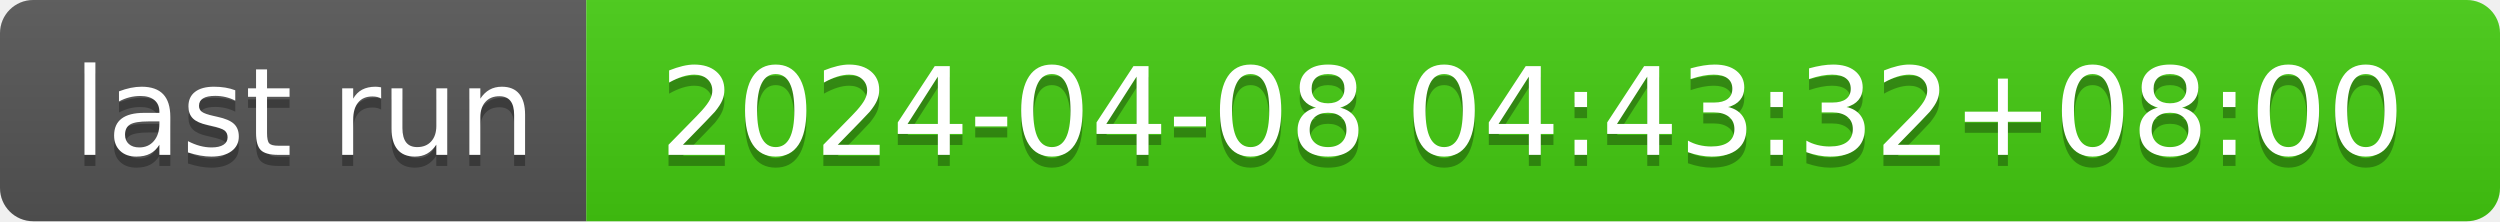
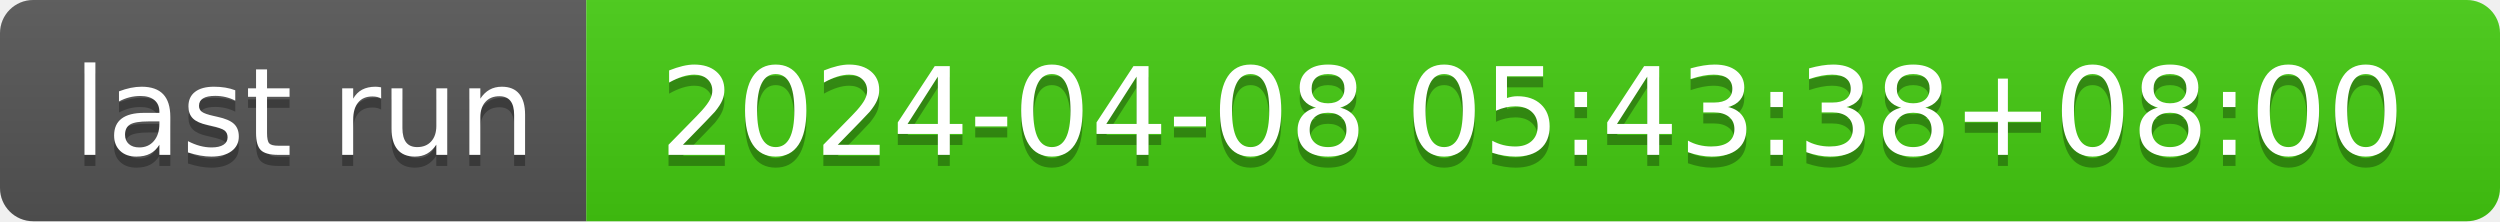
- <svg xmlns="http://www.w3.org/2000/svg" width="226" height="20" role="img" aria-label="last run: 2024-04-08 04:43:32+08:00">
+ <svg xmlns="http://www.w3.org/2000/svg" width="226" height="20" role="img" aria-label="last run: 2024-04-08 05:43:38+08:00">
  <linearGradient id="s" x2="0" y2="100%">
    <stop offset="0" stop-color="#bbb" stop-opacity=".1" />
    <stop offset="1" stop-opacity=".1" />
  </linearGradient>
  <clipPath id="r">
    <rect width="226" height="20" rx="3" fill="#fff" />
  </clipPath>
  <g clip-path="url(#r)">
    <rect width="53" height="20" fill="#555" />
    <rect x="53" width="173" height="20" fill="#4c1" />
    <rect width="226" height="20" fill="url(#s)" />
  </g>
  <g fill="#fff" text-anchor="middle" font-family="Verdana,Geneva,DejaVu Sans,sans-serif" text-rendering="geometricPrecision" font-size="110">
    <text aria-hidden="true" x="275" y="150" fill="#010101" fill-opacity=".3" transform="scale(.1)" textLength="430">last run</text>
    <text x="275" y="140" transform="scale(.1)" fill="#fff" textLength="430">last run</text>
-     <text aria-hidden="true" x="1385" y="150" fill="#010101" fill-opacity=".3" transform="scale(.1)" textLength="1630">2024-04-08 04:43:32+08:00</text>
-     <text x="1385" y="140" transform="scale(.1)" fill="#fff" textLength="1630">2024-04-08 04:43:32+08:00</text>
+     <text aria-hidden="true" x="1385" y="150" fill="#010101" fill-opacity=".3" transform="scale(.1)" textLength="1630">2024-04-08 05:43:38+08:00</text>
+     <text x="1385" y="140" transform="scale(.1)" fill="#fff" textLength="1630">2024-04-08 05:43:38+08:00</text>
  </g>
</svg>
